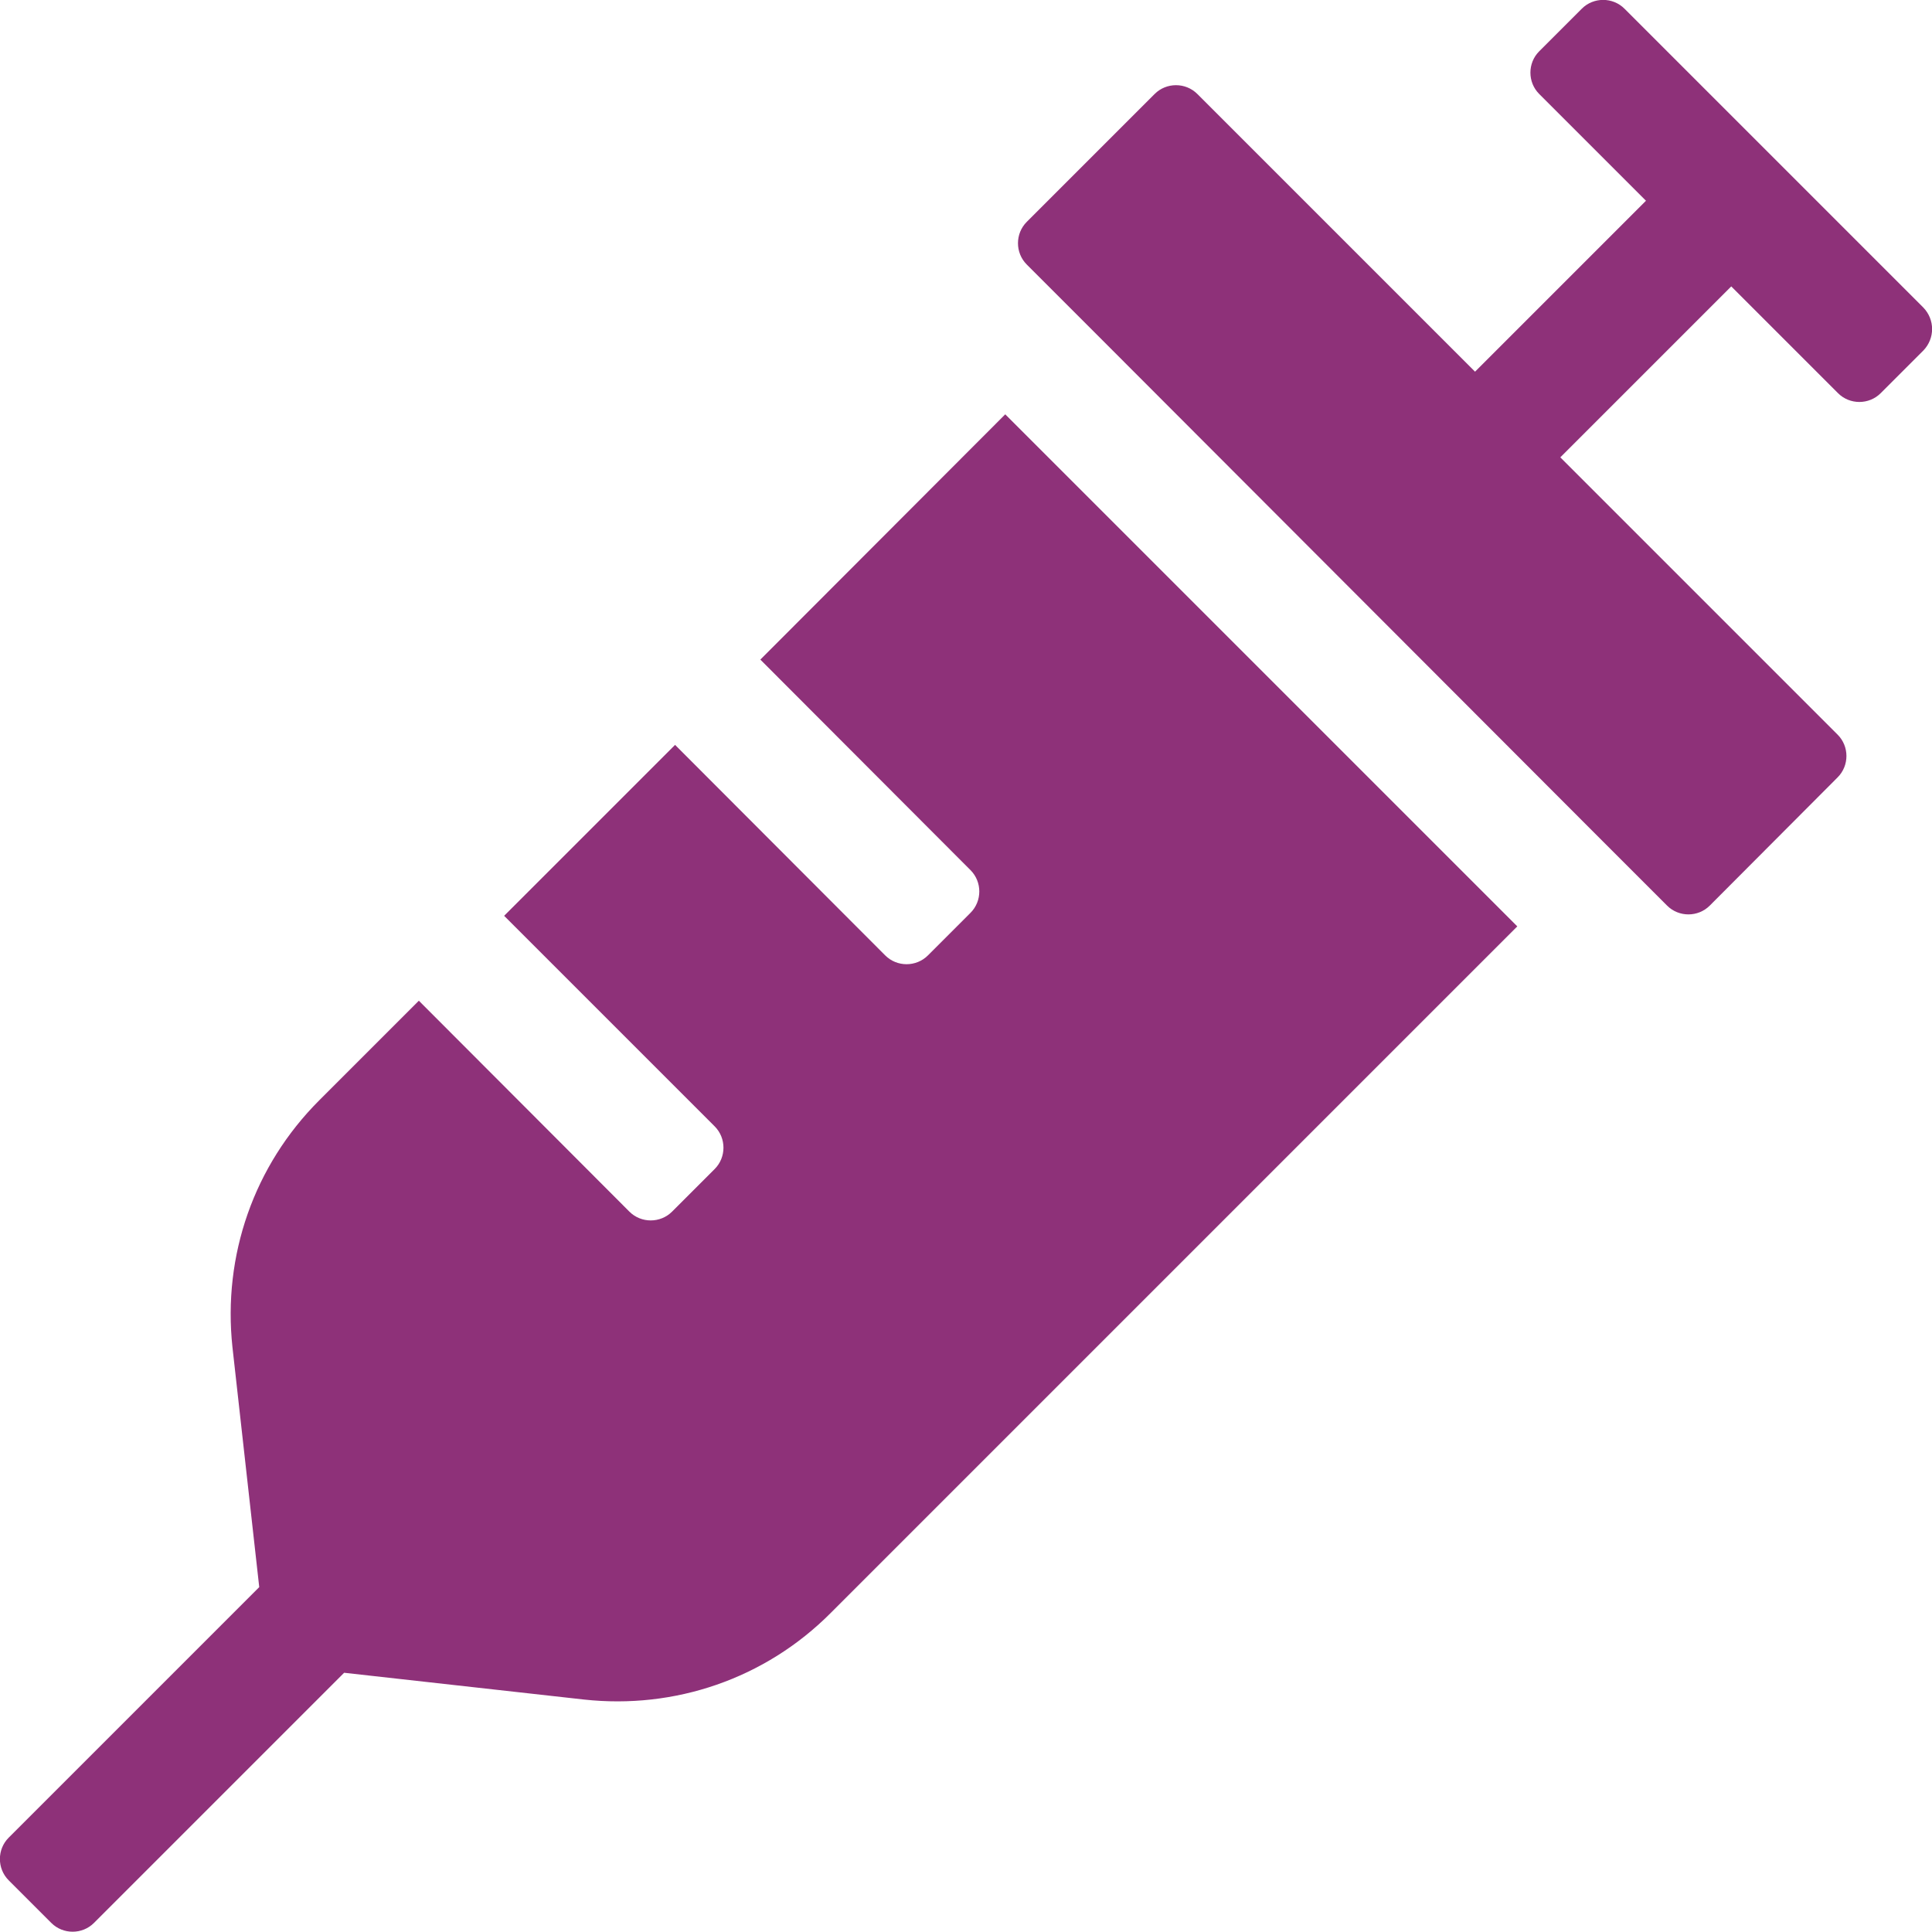
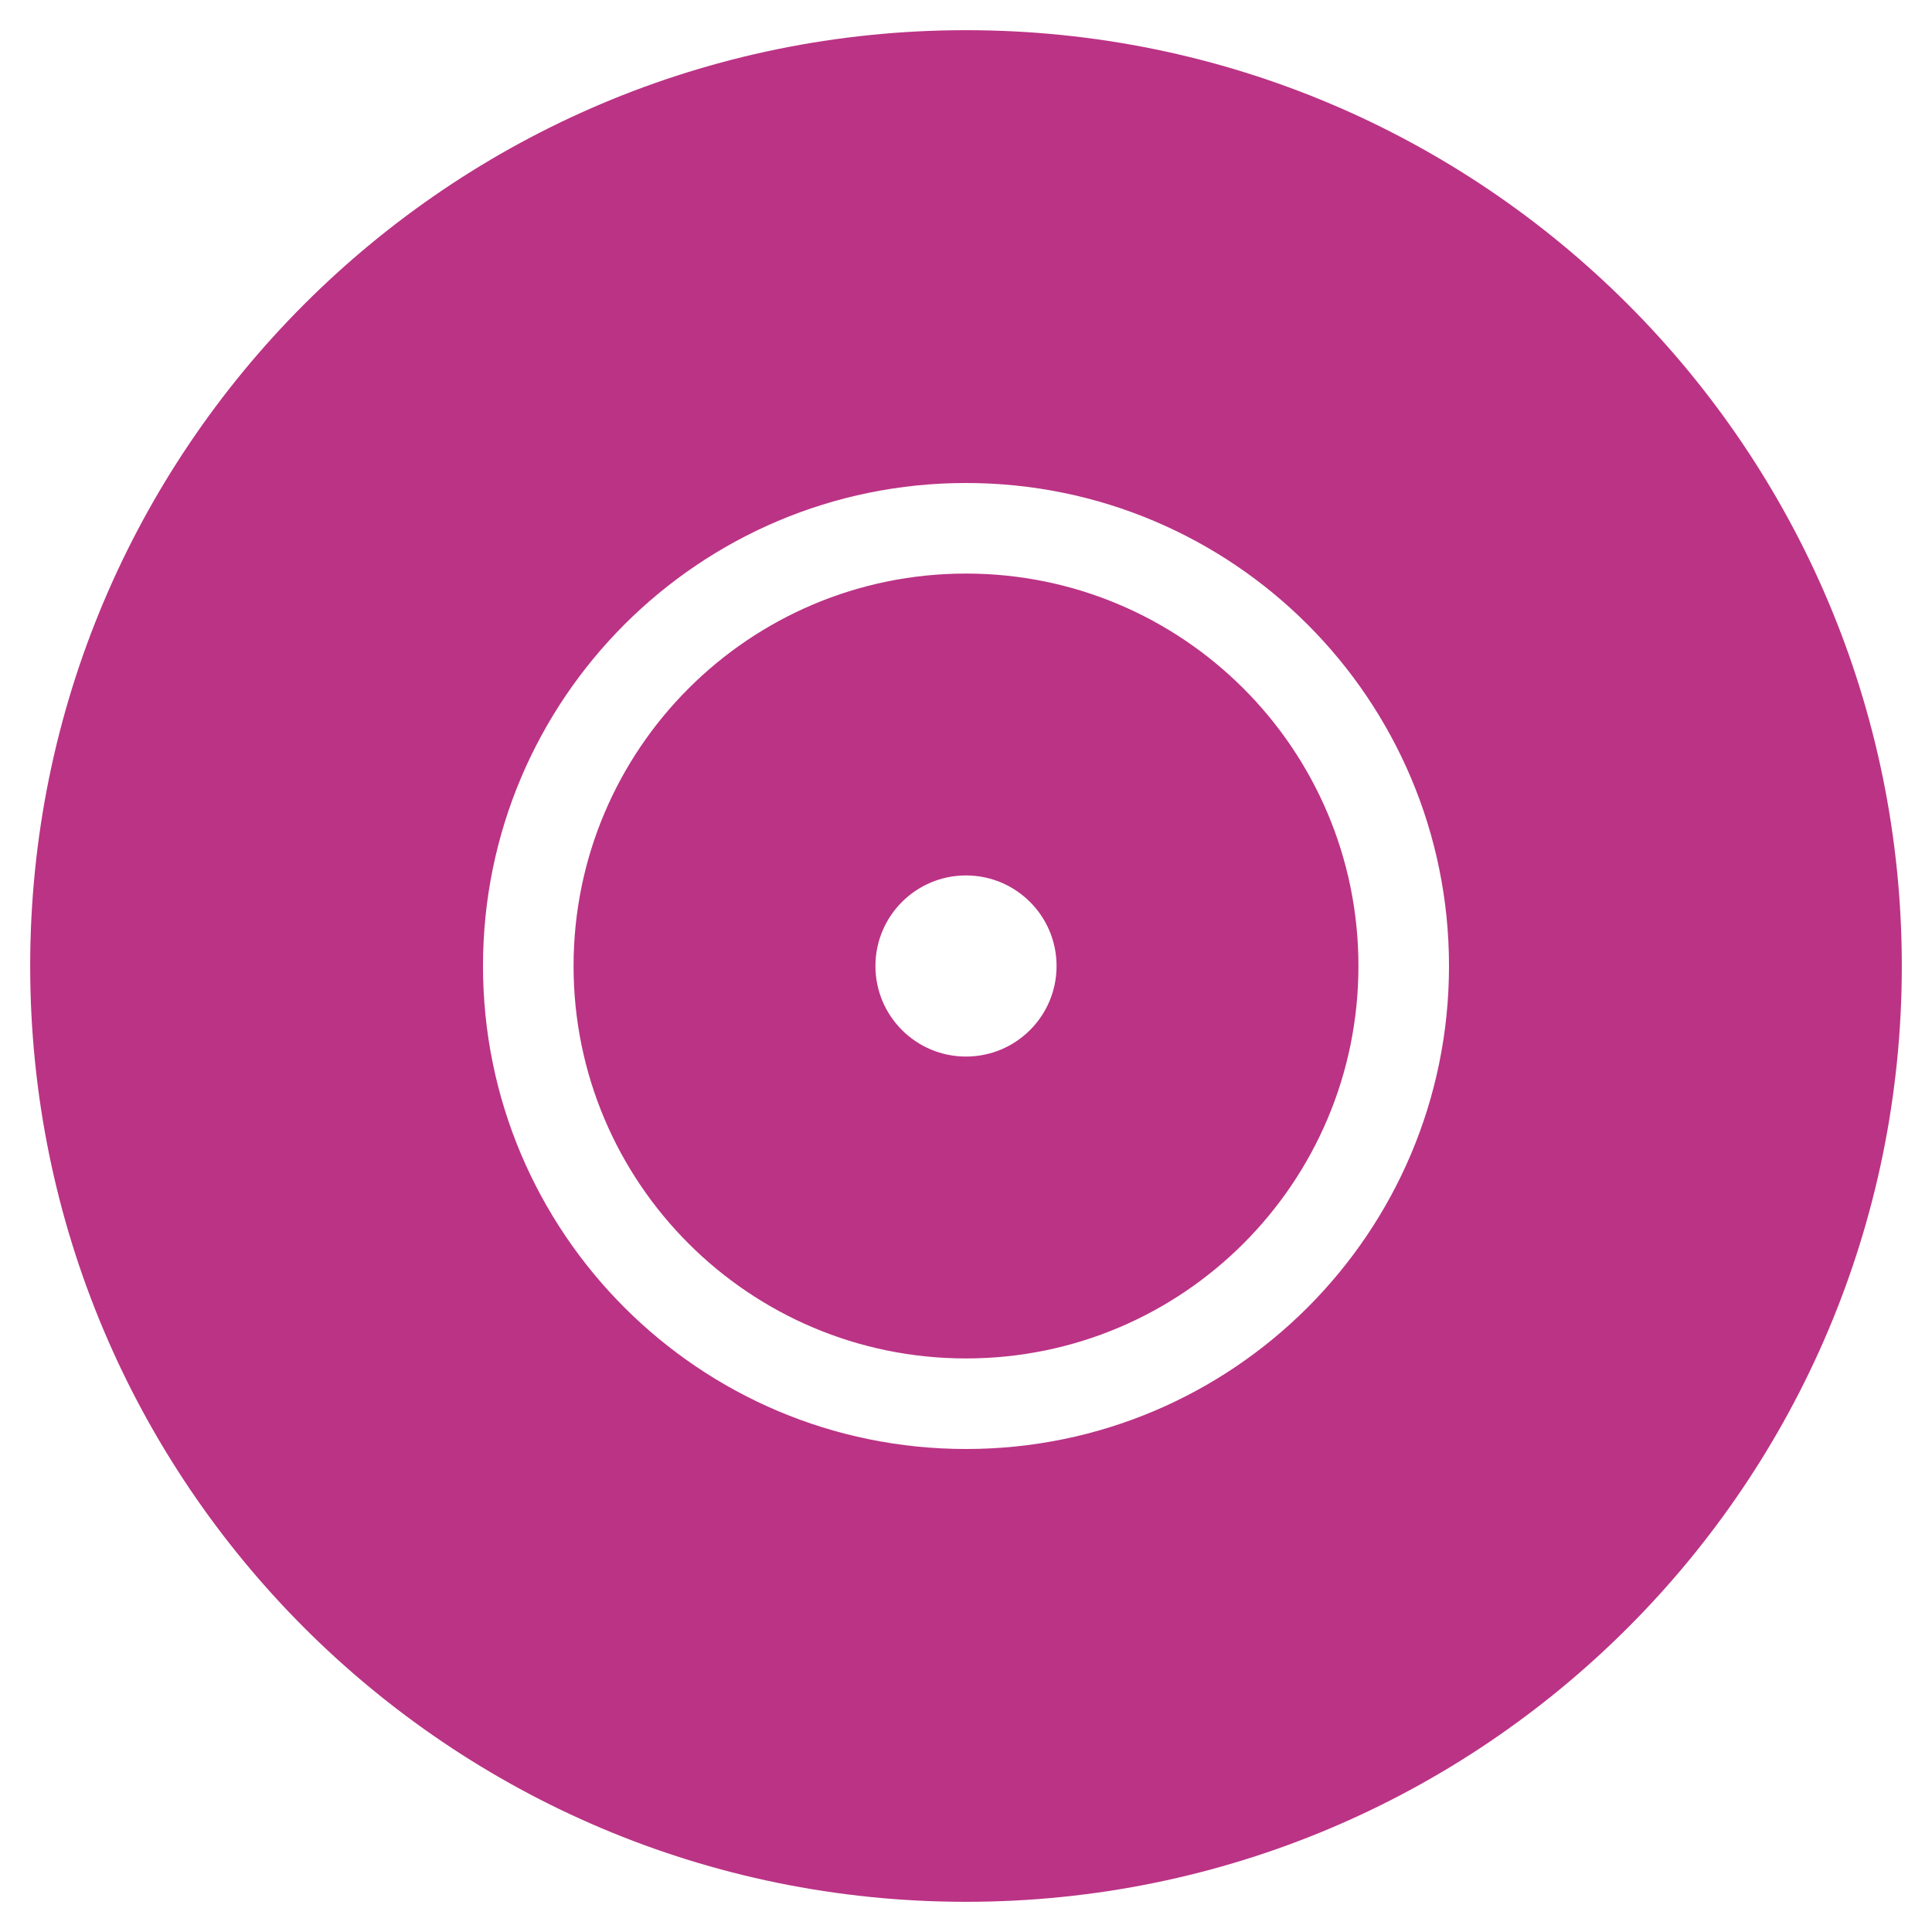
- <svg xmlns="http://www.w3.org/2000/svg" style="fill:#8E3179;" viewBox="0 0 512 512">
-   <path d="M201.5 174.8l55.7 55.8c3.1 3.1 3.1 8.2 0 11.3l-11.3 11.3c-3.1 3.1-8.2 3.1-11.3 0l-55.7-55.8-45.3 45.3 55.8 55.8c3.1 3.1 3.1 8.2 0 11.3l-11.3 11.3c-3.1 3.1-8.2 3.1-11.3 0L111 265.2l-26.4 26.4c-17.3 17.3-25.6 41.1-23 65.4l7.1 63.6L2.3 487c-3.1 3.1-3.1 8.2 0 11.3l11.3 11.3c3.1 3.1 8.2 3.1 11.3 0l66.3-66.3 63.6 7.1c23.9 2.6 47.9-5.4 65.4-23l181.9-181.9-135.7-135.7-64.9 65zm308.2-93.3L430.5 2.3c-3.1-3.1-8.2-3.1-11.3 0l-11.3 11.3c-3.1 3.1-3.1 8.2 0 11.3l28.3 28.3-45.3 45.3-56.6-56.6-17-17c-3.1-3.1-8.2-3.1-11.3 0l-33.9 33.9c-3.1 3.1-3.1 8.2 0 11.3l17 17L424.8 223l17 17c3.1 3.1 8.2 3.1 11.3 0l33.9-34c3.1-3.1 3.1-8.2 0-11.3l-73.5-73.5 45.3-45.3 28.3 28.3c3.1 3.1 8.2 3.1 11.3 0l11.3-11.3c3.1-3.2 3.1-8.2 0-11.4z" />
+ <svg xmlns="http://www.w3.org/2000/svg" style="fill:#BB3385;" viewBox="0 0 512 512">
+   <path d="M256 152a104 104 0 1 0 104 104 104 104 0 0 0-104-104zm0 128a24 24 0 1 1 24-24 24 24 0 0 1-24 24zm0-272C119 8 8 119 8 256s111 248 248 248 248-111 248-248S393 8 256 8zm0 376a128 128 0 1 1 128-128 128 128 0 0 1-128 128z" />
</svg>
